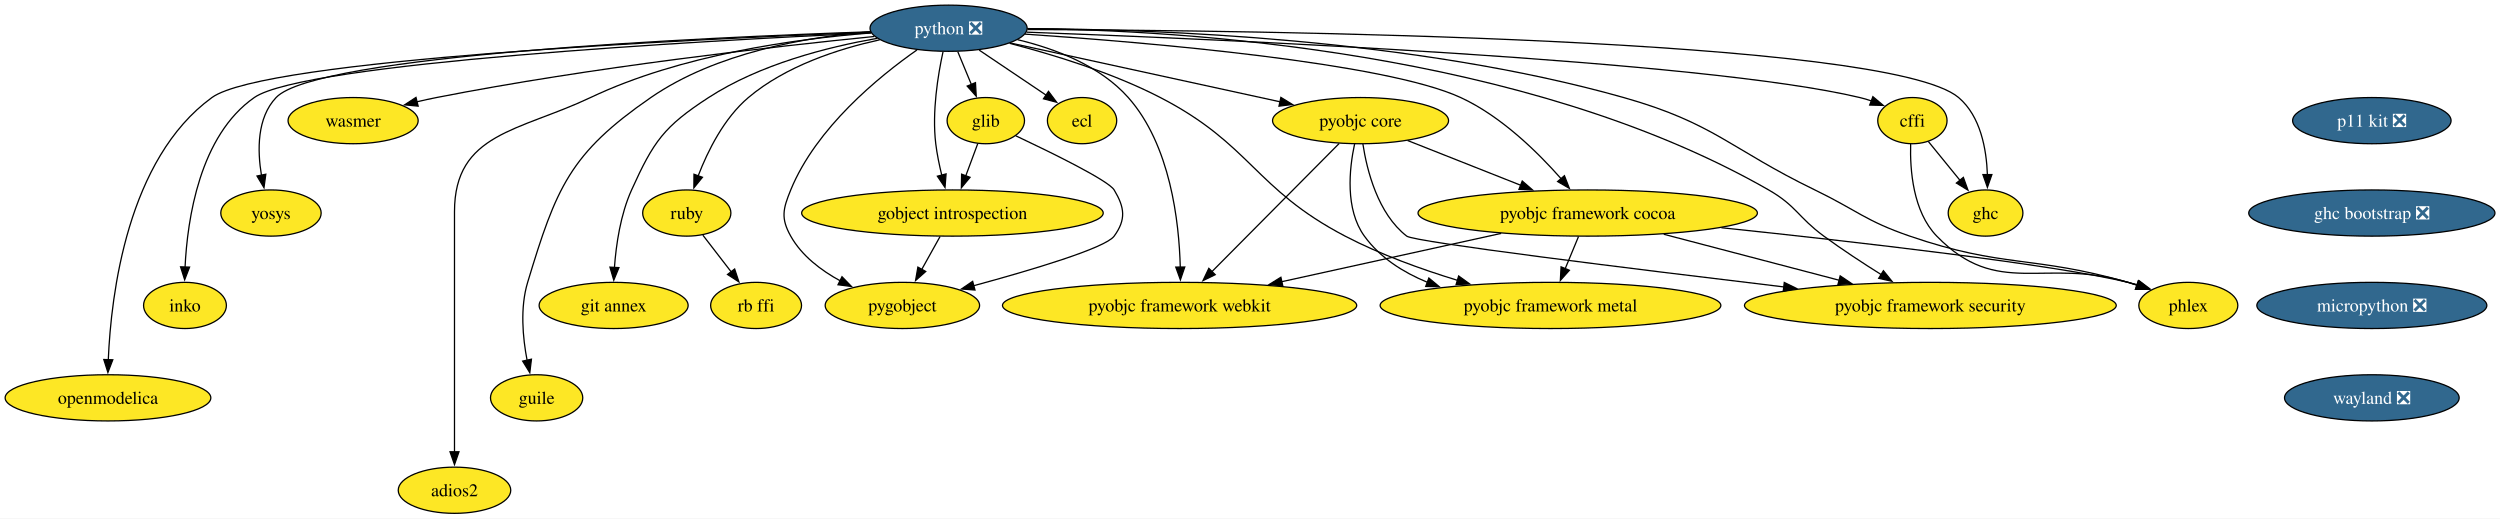
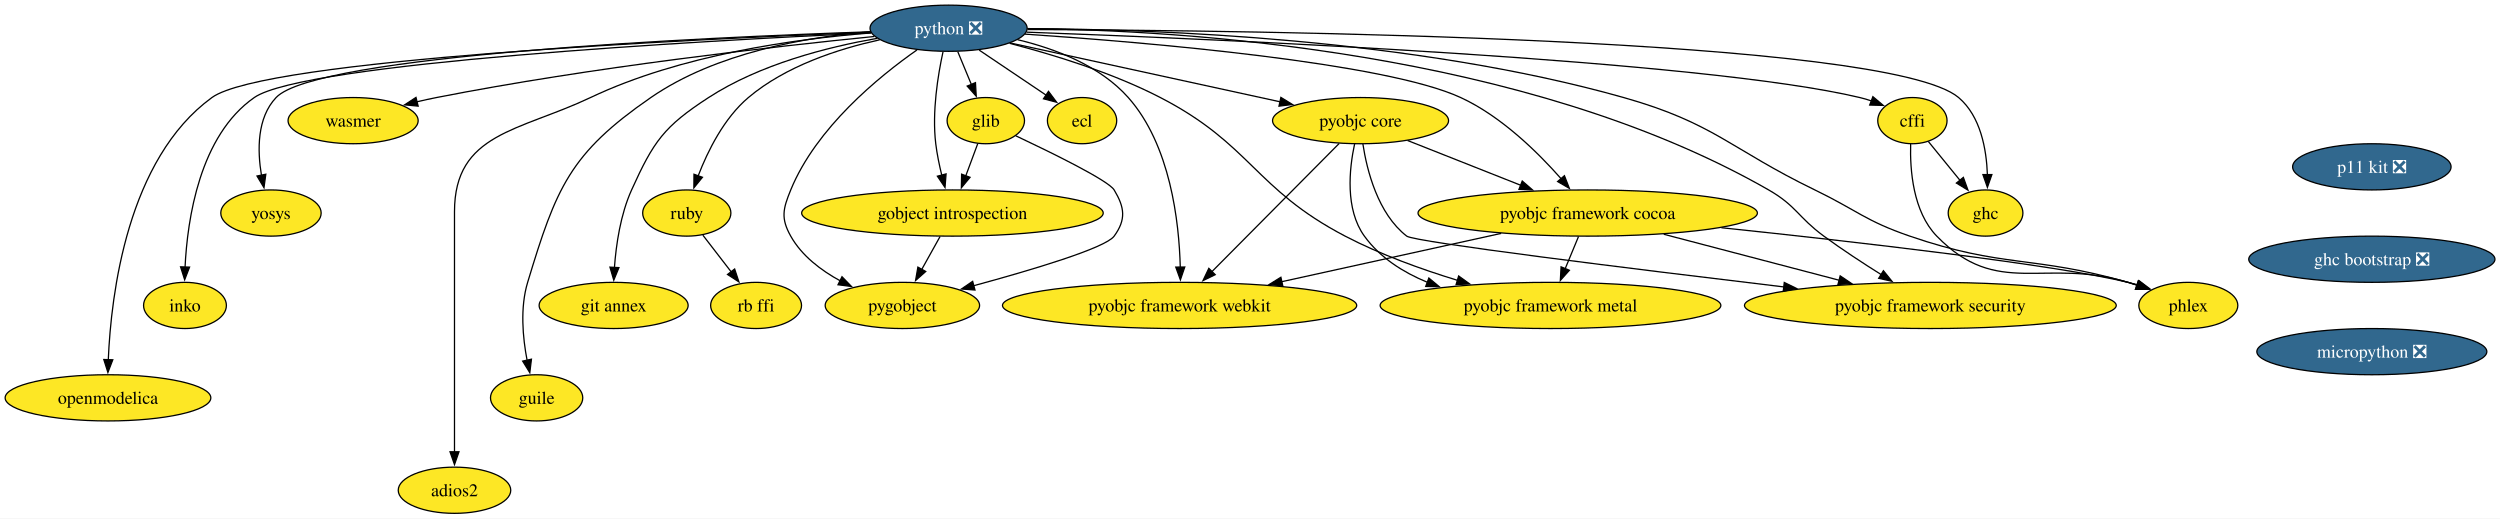
<svg xmlns="http://www.w3.org/2000/svg" xmlns:xlink="http://www.w3.org/1999/xlink" width="1948pt" height="404pt" viewBox="0.00 0.00 1948.00 404.00">
  <g id="graph0" class="graph" transform="scale(1 1) rotate(0) translate(4 400)">
    <polygon fill="white" stroke="none" points="-4,4 -4,-400 1944.07,-400 1944.07,4 -4,4" />
    <g id="node1" class="node">
      <g id="a_node1">
        <a xlink:href="https://github.com/conda-forge/cffi-feedstock" xlink:title="cffi">
          <ellipse fill="#fde725" stroke="black" cx="1486.14" cy="-306" rx="27" ry="18" />
          <text xml:space="preserve" text-anchor="middle" x="1486.14" y="-301.32" font-family="Times,serif" font-size="14.00">cffi</text>
        </a>
      </g>
    </g>
    <g id="node2" class="node">
      <g id="a_node2">
        <a xlink:href="https://github.com/conda-forge/ghc-feedstock" xlink:title="ghc">
          <ellipse fill="#fde725" stroke="black" cx="1543.14" cy="-234" rx="29.11" ry="18" />
          <text xml:space="preserve" text-anchor="middle" x="1543.14" y="-229.32" font-family="Times,serif" font-size="14.00">ghc</text>
        </a>
      </g>
    </g>
    <g id="edge1" class="edge">
      <path fill="none" stroke="black" d="M1498.51,-289.81C1505.73,-280.94 1515.01,-269.55 1523.24,-259.45" />
      <polygon fill="black" stroke="black" points="1525.85,-261.78 1529.45,-251.82 1520.42,-257.36 1525.85,-261.78" />
    </g>
    <g id="node3" class="node">
      <g id="a_node3">
        <a xlink:href="https://github.com/conda-forge/phlex-feedstock" xlink:title="phlex">
          <ellipse fill="#fde725" stroke="black" cx="1701.14" cy="-162" rx="38.58" ry="18" />
          <text xml:space="preserve" text-anchor="middle" x="1701.14" y="-157.32" font-family="Times,serif" font-size="14.00">phlex</text>
        </a>
      </g>
    </g>
    <g id="edge2" class="edge">
      <path fill="none" stroke="black" d="M1484.78,-287.78C1484.2,-267.79 1486.52,-235.13 1505.14,-216 1552.67,-167.19 1588.9,-199.62 1654.14,-180 1656.51,-179.29 1658.93,-178.53 1661.36,-177.73" />
      <polygon fill="black" stroke="black" points="1662.21,-181.14 1670.54,-174.6 1659.95,-174.52 1662.21,-181.14" />
    </g>
    <g id="node4" class="node">
      <g id="a_node4">
        <a xlink:href="https://github.com/conda-forge/ecl-feedstock" xlink:title="ecl">
          <ellipse fill="#fde725" stroke="black" cx="839.14" cy="-306" rx="27" ry="18" />
          <text xml:space="preserve" text-anchor="middle" x="839.14" y="-301.32" font-family="Times,serif" font-size="14.00">ecl</text>
        </a>
      </g>
    </g>
    <g id="node5" class="node">
      <g id="a_node5">
        <a xlink:href="https://github.com/conda-forge/glib-feedstock" xlink:title="glib">
          <ellipse fill="#fde725" stroke="black" cx="764.14" cy="-306" rx="30.16" ry="18" />
          <text xml:space="preserve" text-anchor="middle" x="764.14" y="-301.32" font-family="Times,serif" font-size="14.00">glib</text>
        </a>
      </g>
    </g>
    <g id="node6" class="node">
      <g id="a_node6">
        <a xlink:href="https://github.com/conda-forge/gobject-introspection-feedstock" xlink:title="gobject introspection">
          <ellipse fill="#fde725" stroke="black" cx="738.14" cy="-234" rx="117.5" ry="18" />
          <text xml:space="preserve" text-anchor="middle" x="738.14" y="-229.32" font-family="Times,serif" font-size="14.00">gobject introspection</text>
        </a>
      </g>
    </g>
    <g id="edge3" class="edge">
      <path fill="none" stroke="black" d="M757.85,-288.05C755.05,-280.52 751.68,-271.44 748.52,-262.94" />
      <polygon fill="black" stroke="black" points="751.85,-261.85 745.09,-253.69 745.29,-264.29 751.85,-261.85" />
    </g>
    <g id="node7" class="node">
      <g id="a_node7">
        <a xlink:href="https://github.com/conda-forge/pygobject-feedstock" xlink:title="pygobject">
          <ellipse fill="#fde725" stroke="black" cx="699.14" cy="-162" rx="60.15" ry="18" />
          <text xml:space="preserve" text-anchor="middle" x="699.14" y="-157.32" font-family="Times,serif" font-size="14.00">pygobject</text>
        </a>
      </g>
    </g>
    <g id="edge4" class="edge">
      <path fill="none" stroke="black" d="M787.48,-294.2C815.63,-280.93 859.76,-259.28 864.14,-252 872.39,-238.29 873.57,-228.93 864.14,-216 857.37,-206.71 799.83,-189.61 754.58,-177.34" />
      <polygon fill="black" stroke="black" points="755.7,-174.02 745.14,-174.81 753.89,-180.78 755.7,-174.02" />
    </g>
    <g id="edge5" class="edge">
      <path fill="none" stroke="black" d="M728.5,-215.7C724.21,-207.98 719.04,-198.71 714.25,-190.11" />
      <polygon fill="black" stroke="black" points="717.33,-188.46 709.41,-181.43 711.22,-191.87 717.33,-188.46" />
    </g>
    <g id="node8" class="node">
      <g id="a_node8">
        <a xlink:href="https://github.com/conda-forge/pyobjc-core-feedstock" xlink:title="pyobjc core">
          <ellipse fill="#fde725" stroke="black" cx="1056.14" cy="-306" rx="68.57" ry="18" />
          <text xml:space="preserve" text-anchor="middle" x="1056.14" y="-301.32" font-family="Times,serif" font-size="14.00">pyobjc core</text>
        </a>
      </g>
    </g>
    <g id="node9" class="node">
      <g id="a_node9">
        <a xlink:href="https://github.com/conda-forge/pyobjc-framework-cocoa-feedstock" xlink:title="pyobjc framework cocoa">
          <ellipse fill="#fde725" stroke="black" cx="1233.14" cy="-234" rx="132.23" ry="18" />
          <text xml:space="preserve" text-anchor="middle" x="1233.14" y="-229.32" font-family="Times,serif" font-size="14.00">pyobjc framework cocoa</text>
        </a>
      </g>
    </g>
    <g id="edge6" class="edge">
      <path fill="none" stroke="black" d="M1092.82,-290.5C1118.32,-280.41 1152.68,-266.82 1181.02,-255.61" />
      <polygon fill="black" stroke="black" points="1182.14,-258.94 1190.15,-252 1179.56,-252.43 1182.14,-258.94" />
    </g>
    <g id="node10" class="node">
      <g id="a_node10">
        <a xlink:href="https://github.com/conda-forge/pyobjc-framework-metal-feedstock" xlink:title="pyobjc framework metal">
          <ellipse fill="#fde725" stroke="black" cx="1204.14" cy="-162" rx="132.76" ry="18" />
          <text xml:space="preserve" text-anchor="middle" x="1204.14" y="-157.32" font-family="Times,serif" font-size="14.00">pyobjc framework metal</text>
        </a>
      </g>
    </g>
    <g id="edge7" class="edge">
      <path fill="none" stroke="black" d="M1051.49,-287.79C1047.33,-268.41 1044,-236.91 1059.14,-216 1071.22,-199.34 1089.09,-187.9 1108.2,-180.05" />
      <polygon fill="black" stroke="black" points="1109.36,-183.36 1117.5,-176.58 1106.91,-176.8 1109.36,-183.36" />
    </g>
    <g id="node11" class="node">
      <g id="a_node11">
        <a xlink:href="https://github.com/conda-forge/pyobjc-framework-security-feedstock" xlink:title="pyobjc framework security">
          <ellipse fill="#fde725" stroke="black" cx="1500.14" cy="-162" rx="144.86" ry="18" />
          <text xml:space="preserve" text-anchor="middle" x="1500.14" y="-157.32" font-family="Times,serif" font-size="14.00">pyobjc framework security</text>
        </a>
      </g>
    </g>
    <g id="edge8" class="edge">
      <path fill="none" stroke="black" d="M1057.96,-287.84C1061.1,-267.28 1069.59,-233.43 1092.14,-216 1098,-211.48 1267.36,-190.59 1386.02,-176.42" />
      <polygon fill="black" stroke="black" points="1386.31,-179.91 1395.83,-175.25 1385.49,-172.96 1386.31,-179.91" />
    </g>
    <g id="node12" class="node">
      <g id="a_node12">
        <a xlink:href="https://github.com/conda-forge/pyobjc-framework-webkit-feedstock" xlink:title="pyobjc framework webkit">
          <ellipse fill="#fde725" stroke="black" cx="915.14" cy="-162" rx="138.02" ry="18" />
          <text xml:space="preserve" text-anchor="middle" x="915.14" y="-157.32" font-family="Times,serif" font-size="14.00">pyobjc framework webkit</text>
        </a>
      </g>
    </g>
    <g id="edge9" class="edge">
      <path fill="none" stroke="black" d="M1039.42,-288.15C1014.85,-263.41 968.84,-217.08 940.22,-188.25" />
      <polygon fill="black" stroke="black" points="942.89,-185.97 933.36,-181.34 937.92,-190.9 942.89,-185.97" />
    </g>
    <g id="edge10" class="edge">
      <path fill="none" stroke="black" d="M1337.31,-222.56C1442,-211.58 1595.95,-194 1654.14,-180 1656.71,-179.38 1659.32,-178.67 1661.94,-177.9" />
      <polygon fill="black" stroke="black" points="1662.74,-181.32 1671.18,-174.92 1660.59,-174.66 1662.74,-181.32" />
    </g>
    <g id="edge11" class="edge">
      <path fill="none" stroke="black" d="M1225.98,-215.7C1222.85,-208.15 1219.11,-199.12 1215.61,-190.68" />
      <polygon fill="black" stroke="black" points="1218.87,-189.4 1211.81,-181.5 1212.4,-192.08 1218.87,-189.4" />
    </g>
    <g id="edge12" class="edge">
      <path fill="none" stroke="black" d="M1292.4,-217.46C1332.82,-206.87 1386.56,-192.78 1429.25,-181.59" />
      <polygon fill="black" stroke="black" points="1429.88,-185.04 1438.67,-179.12 1428.11,-178.27 1429.88,-185.04" />
    </g>
    <g id="edge13" class="edge">
      <path fill="none" stroke="black" d="M1165.7,-218.15C1115.66,-207.14 1047.27,-192.08 994.58,-180.48" />
      <polygon fill="black" stroke="black" points="995.58,-177.12 985.06,-178.39 994.07,-183.96 995.58,-177.12" />
    </g>
    <g id="node13" class="node">
      <g id="a_node13">
        <a xlink:href="https://github.com/conda-forge/python-feedstock/pull/888" xlink:title="python ❎">
          <ellipse fill="#31688e" stroke="black" cx="735.14" cy="-378" rx="61.2" ry="18" />
          <text xml:space="preserve" text-anchor="middle" x="735.14" y="-373.32" font-family="Times,serif" font-size="14.00" fill="white">python ❎</text>
        </a>
      </g>
    </g>
    <g id="edge14" class="edge">
      <path fill="none" stroke="black" d="M795.95,-374.94C944.46,-369.52 1322.49,-353.21 1445.14,-324 1448.13,-323.29 1451.19,-322.39 1454.21,-321.37" />
      <polygon fill="black" stroke="black" points="1455.35,-324.68 1463.46,-317.86 1452.86,-318.14 1455.35,-324.68" />
    </g>
    <g id="edge15" class="edge">
      <path fill="none" stroke="black" d="M796.62,-376.99C972.26,-376.38 1467.27,-370.52 1522.14,-324 1539.27,-309.48 1543.88,-283.83 1544.58,-263.79" />
      <polygon fill="black" stroke="black" points="1548.08,-263.99 1544.59,-253.99 1541.08,-263.98 1548.08,-263.99" />
    </g>
    <g id="edge16" class="edge">
      <path fill="none" stroke="black" d="M796.78,-377.68C896.36,-377.26 1097.96,-370.09 1261.14,-324 1331.92,-304.01 1343.96,-284.09 1410.14,-252 1443.05,-236.04 1449.55,-227.88 1484.14,-216 1557.19,-190.92 1579.88,-201.19 1654.14,-180 1656.43,-179.35 1658.76,-178.64 1661.1,-177.9" />
      <polygon fill="black" stroke="black" points="1662.21,-181.22 1670.58,-174.72 1659.99,-174.58 1662.21,-181.22" />
    </g>
    <g id="edge17" class="edge">
      <path fill="none" stroke="black" d="M759,-360.94C774.5,-350.51 794.76,-336.87 811.04,-325.92" />
      <polygon fill="black" stroke="black" points="812.98,-328.83 819.32,-320.34 809.07,-323.02 812.98,-328.83" />
    </g>
    <g id="edge18" class="edge">
      <path fill="none" stroke="black" d="M742.31,-359.7C745.52,-351.95 749.38,-342.64 752.95,-334.02" />
      <polygon fill="black" stroke="black" points="756.08,-335.6 756.68,-325.02 749.62,-332.92 756.08,-335.6" />
    </g>
    <g id="edge19" class="edge">
      <path fill="none" stroke="black" d="M730.79,-359.6C726.87,-341.65 722.14,-312.85 725.14,-288 726.12,-279.91 727.91,-271.28 729.85,-263.37" />
      <polygon fill="black" stroke="black" points="733.18,-264.5 732.35,-253.93 726.41,-262.71 733.18,-264.5" />
    </g>
    <g id="edge20" class="edge">
      <path fill="none" stroke="black" d="M710.52,-361.11C680.69,-340.23 631.99,-300.46 612.14,-252 606.08,-237.19 604.31,-229.95 612.14,-216 620.74,-200.69 635.75,-189.29 650.91,-181.06" />
      <polygon fill="black" stroke="black" points="652.09,-184.38 659.47,-176.78 648.96,-178.12 652.09,-184.38" />
    </g>
    <g id="edge21" class="edge">
      <path fill="none" stroke="black" d="M783.2,-366.52C839.18,-354.31 931.84,-334.11 993.44,-320.67" />
      <polygon fill="black" stroke="black" points="994.06,-324.12 1003.09,-318.57 992.57,-317.28 994.06,-324.12" />
    </g>
    <g id="edge22" class="edge">
      <path fill="none" stroke="black" d="M794.7,-373.41C890.75,-366.91 1075.05,-351.26 1134.14,-324 1165.59,-309.5 1194.14,-281.48 1212.41,-260.74" />
      <polygon fill="black" stroke="black" points="1215,-263.1 1218.84,-253.23 1209.68,-258.55 1215,-263.1" />
    </g>
    <g id="edge23" class="edge">
      <path fill="none" stroke="black" d="M782.67,-366.22C816.56,-357.48 862.59,-343.41 900.14,-324 971.21,-287.26 973.25,-253.06 1044.14,-216 1071.5,-201.7 1103.48,-190.18 1131.63,-181.59" />
      <polygon fill="black" stroke="black" points="1132.58,-184.96 1141.17,-178.75 1130.58,-178.25 1132.58,-184.96" />
    </g>
    <g id="edge24" class="edge">
      <path fill="none" stroke="black" d="M796.41,-377.74C915.72,-376.57 1184.13,-360.92 1374.14,-252 1395.77,-239.6 1397.04,-230.74 1417.14,-216 1431.37,-205.57 1447.61,-194.94 1461.94,-185.96" />
      <polygon fill="black" stroke="black" points="1463.56,-189.07 1470.21,-180.83 1459.87,-183.12 1463.56,-189.07" />
    </g>
    <g id="edge25" class="edge">
      <path fill="none" stroke="black" d="M788.92,-369.07C818.33,-362.02 853.14,-348.78 875.14,-324 907.99,-287.01 914.77,-227.19 915.67,-191.82" />
      <polygon fill="black" stroke="black" points="919.17,-191.95 915.76,-181.92 912.17,-191.88 919.17,-191.95" />
    </g>
    <g id="node14" class="node">
      <g id="a_node14">
        <a xlink:href="https://github.com/conda-forge/ruby-feedstock" xlink:title="ruby">
          <ellipse fill="#fde725" stroke="black" cx="531.14" cy="-234" rx="34.37" ry="18" />
          <text xml:space="preserve" text-anchor="middle" x="531.14" y="-229.32" font-family="Times,serif" font-size="14.00">ruby</text>
        </a>
      </g>
    </g>
    <g id="edge26" class="edge">
      <path fill="none" stroke="black" d="M681.46,-368.98C648.86,-361.81 608.09,-348.47 579.14,-324 560.2,-307.99 547.55,-282.54 540.01,-262.96" />
      <polygon fill="black" stroke="black" points="543.34,-261.87 536.67,-253.64 536.75,-264.23 543.34,-261.87" />
    </g>
    <g id="node15" class="node">
      <g id="a_node15">
        <a xlink:href="https://github.com/conda-forge/git-annex-feedstock" xlink:title="git annex">
          <ellipse fill="#fde725" stroke="black" cx="474.14" cy="-162" rx="58.05" ry="18" />
          <text xml:space="preserve" text-anchor="middle" x="474.14" y="-157.32" font-family="Times,serif" font-size="14.00">git annex</text>
        </a>
      </g>
    </g>
    <g id="edge27" class="edge">
      <path fill="none" stroke="black" d="M679.58,-370.14C640.35,-363.27 587.9,-349.83 548.14,-324 513.21,-301.31 505.33,-289.94 488.14,-252 479.5,-232.92 476.07,-209.46 474.76,-191.41" />
      <polygon fill="black" stroke="black" points="478.27,-191.48 474.25,-181.68 471.28,-191.85 478.27,-191.48" />
    </g>
    <g id="node16" class="node">
      <g id="a_node16">
        <a xlink:href="https://github.com/conda-forge/guile-feedstock" xlink:title="guile">
          <ellipse fill="#fde725" stroke="black" cx="414.14" cy="-90" rx="35.95" ry="18" />
          <text xml:space="preserve" text-anchor="middle" x="414.14" y="-85.33" font-family="Times,serif" font-size="14.00">guile</text>
        </a>
      </g>
    </g>
    <g id="edge28" class="edge">
      <path fill="none" stroke="black" d="M674.25,-375.3C624.34,-371.21 553.91,-359.01 503.14,-324 439.82,-280.33 429.43,-253.62 407.14,-180 401.17,-160.26 403.3,-136.99 406.72,-119.2" />
      <polygon fill="black" stroke="black" points="410.1,-120.13 408.82,-109.61 403.26,-118.63 410.1,-120.13" />
    </g>
    <g id="node17" class="node">
      <g id="a_node17">
        <a xlink:href="https://github.com/conda-forge/adios2-feedstock" xlink:title="adios2">
          <ellipse fill="#fde725" stroke="black" cx="350.14" cy="-18" rx="43.84" ry="18" />
          <text xml:space="preserve" text-anchor="middle" x="350.14" y="-13.32" font-family="Times,serif" font-size="14.00">adios2</text>
        </a>
      </g>
    </g>
    <g id="edge29" class="edge">
      <path fill="none" stroke="black" d="M674.73,-374.33C616.3,-369.76 526.52,-357.4 456.14,-324 400.57,-297.63 350.14,-296.52 350.14,-235 350.14,-235 350.14,-235 350.14,-161 350.14,-121.74 350.14,-76.38 350.14,-47.69" />
      <polygon fill="black" stroke="black" points="353.64,-48 350.14,-38 346.64,-48 353.64,-48" />
    </g>
    <g id="node18" class="node">
      <g id="a_node18">
        <a xlink:href="https://github.com/conda-forge/wasmer-feedstock" xlink:title="wasmer">
          <ellipse fill="#fde725" stroke="black" cx="271.14" cy="-306" rx="50.68" ry="18" />
          <text xml:space="preserve" text-anchor="middle" x="271.14" y="-301.32" font-family="Times,serif" font-size="14.00">wasmer</text>
        </a>
      </g>
    </g>
    <g id="edge30" class="edge">
      <path fill="none" stroke="black" d="M677.29,-371.58C599.35,-363.77 456.48,-347.63 336.14,-324 331.18,-323.03 326.04,-321.89 320.91,-320.68" />
      <polygon fill="black" stroke="black" points="321.82,-317.3 311.27,-318.31 320.14,-324.1 321.82,-317.3" />
    </g>
    <g id="node19" class="node">
      <g id="a_node19">
        <a xlink:href="https://github.com/conda-forge/yosys-feedstock" xlink:title="yosys">
          <ellipse fill="#fde725" stroke="black" cx="207.14" cy="-234" rx="39.11" ry="18" />
          <text xml:space="preserve" text-anchor="middle" x="207.14" y="-229.32" font-family="Times,serif" font-size="14.00">yosys</text>
        </a>
      </g>
    </g>
    <g id="edge31" class="edge">
      <path fill="none" stroke="black" d="M674.42,-375.24C543.2,-370.81 242.48,-357.14 211.14,-324 196.2,-308.2 196.47,-282.9 199.74,-263.31" />
      <polygon fill="black" stroke="black" points="203.12,-264.25 201.69,-253.75 196.26,-262.85 203.12,-264.25" />
    </g>
    <g id="node20" class="node">
      <g id="a_node20">
        <a xlink:href="https://github.com/conda-forge/inko-feedstock" xlink:title="inko">
          <ellipse fill="#fde725" stroke="black" cx="140.14" cy="-162" rx="32.27" ry="18" />
          <text xml:space="preserve" text-anchor="middle" x="140.14" y="-157.32" font-family="Times,serif" font-size="14.00">inko</text>
        </a>
      </g>
    </g>
    <g id="edge32" class="edge">
      <path fill="none" stroke="black" d="M674.87,-374.39C542.06,-368.18 232.92,-350.99 194.14,-324 151.57,-294.37 142.01,-229.41 140.19,-191.69" />
      <polygon fill="black" stroke="black" points="143.7,-191.87 139.89,-181.99 136.7,-192.09 143.7,-191.87" />
    </g>
    <g id="node21" class="node">
      <g id="a_node21">
        <a xlink:href="https://github.com/conda-forge/openmodelica-feedstock" xlink:title="openmodelica">
          <ellipse fill="#fde725" stroke="black" cx="80.14" cy="-90" rx="80.14" ry="18" />
          <text xml:space="preserve" text-anchor="middle" x="80.14" y="-85.33" font-family="Times,serif" font-size="14.00">openmodelica</text>
        </a>
      </g>
    </g>
    <g id="edge33" class="edge">
      <path fill="none" stroke="black" d="M674.5,-374.87C535.37,-369.51 202.01,-353.68 161.14,-324 95.2,-276.11 82.54,-170.66 80.38,-119.69" />
      <polygon fill="black" stroke="black" points="83.88,-119.66 80.08,-109.77 76.88,-119.87 83.88,-119.66" />
    </g>
    <g id="node22" class="node">
      <g id="a_node22">
        <a xlink:href="https://github.com/conda-forge/rb-ffi-feedstock" xlink:title="rb ffi">
          <ellipse fill="#fde725" stroke="black" cx="585.14" cy="-162" rx="35.42" ry="18" />
          <text xml:space="preserve" text-anchor="middle" x="585.14" y="-157.32" font-family="Times,serif" font-size="14.00">rb ffi</text>
        </a>
      </g>
    </g>
    <g id="edge34" class="edge">
      <path fill="none" stroke="black" d="M543.67,-216.76C550.21,-208.28 558.36,-197.71 565.71,-188.2" />
      <polygon fill="black" stroke="black" points="568.43,-190.4 571.76,-180.35 562.88,-186.13 568.43,-190.4" />
    </g>
    <g id="node23" class="node">
      <g id="a_node23">
        <a xlink:href="https://github.com/conda-forge/p11-kit-feedstock/pull/43" xlink:title="p11 kit ❎">
-           <ellipse fill="#31688e" stroke="black" cx="1844.14" cy="-306" rx="61.73" ry="18" />
-           <text xml:space="preserve" text-anchor="middle" x="1844.14" y="-301.32" font-family="Times,serif" font-size="14.00" fill="white">p11 kit ❎</text>
+           <ellipse fill="#31688e" stroke="black" cx="1844.14" cy="-270" rx="61.73" ry="18" />
+           <text xml:space="preserve" text-anchor="middle" x="1844.14" y="-265.32" font-family="Times,serif" font-size="14.00" fill="white">p11 kit ❎</text>
        </a>
      </g>
    </g>
    <g id="node24" class="node">
      <g id="a_node24">
        <a xlink:href="https://github.com/conda-forge/ghc-bootstrap-feedstock/pull/48" xlink:title="ghc bootstrap ❎">
-           <ellipse fill="#31688e" stroke="black" cx="1844.14" cy="-234" rx="95.93" ry="18" />
-           <text xml:space="preserve" text-anchor="middle" x="1844.14" y="-229.32" font-family="Times,serif" font-size="14.00" fill="white">ghc bootstrap ❎</text>
+           <ellipse fill="#31688e" stroke="black" cx="1844.14" cy="-198" rx="95.93" ry="18" />
+           <text xml:space="preserve" text-anchor="middle" x="1844.14" y="-193.32" font-family="Times,serif" font-size="14.00" fill="white">ghc bootstrap ❎</text>
        </a>
      </g>
    </g>
    <g id="node25" class="node">
      <g id="a_node25">
        <a xlink:href="https://github.com/conda-forge/micropython-feedstock/pull/19" xlink:title="micropython ❎">
-           <ellipse fill="#31688e" stroke="black" cx="1844.14" cy="-162" rx="89.61" ry="18" />
-           <text xml:space="preserve" text-anchor="middle" x="1844.14" y="-157.32" font-family="Times,serif" font-size="14.00" fill="white">micropython ❎</text>
-         </a>
-       </g>
-     </g>
-     <g id="node26" class="node">
-       <g id="a_node26">
-         <a xlink:href="https://github.com/conda-forge/wayland-feedstock/pull/12" xlink:title="wayland ❎">
-           <ellipse fill="#31688e" stroke="black" cx="1844.14" cy="-90" rx="68.04" ry="18" />
-           <text xml:space="preserve" text-anchor="middle" x="1844.14" y="-85.33" font-family="Times,serif" font-size="14.00" fill="white">wayland ❎</text>
+           <ellipse fill="#31688e" stroke="black" cx="1844.14" cy="-126" rx="89.61" ry="18" />
+           <text xml:space="preserve" text-anchor="middle" x="1844.14" y="-121.33" font-family="Times,serif" font-size="14.00" fill="white">micropython ❎</text>
        </a>
      </g>
    </g>
  </g>
</svg>
